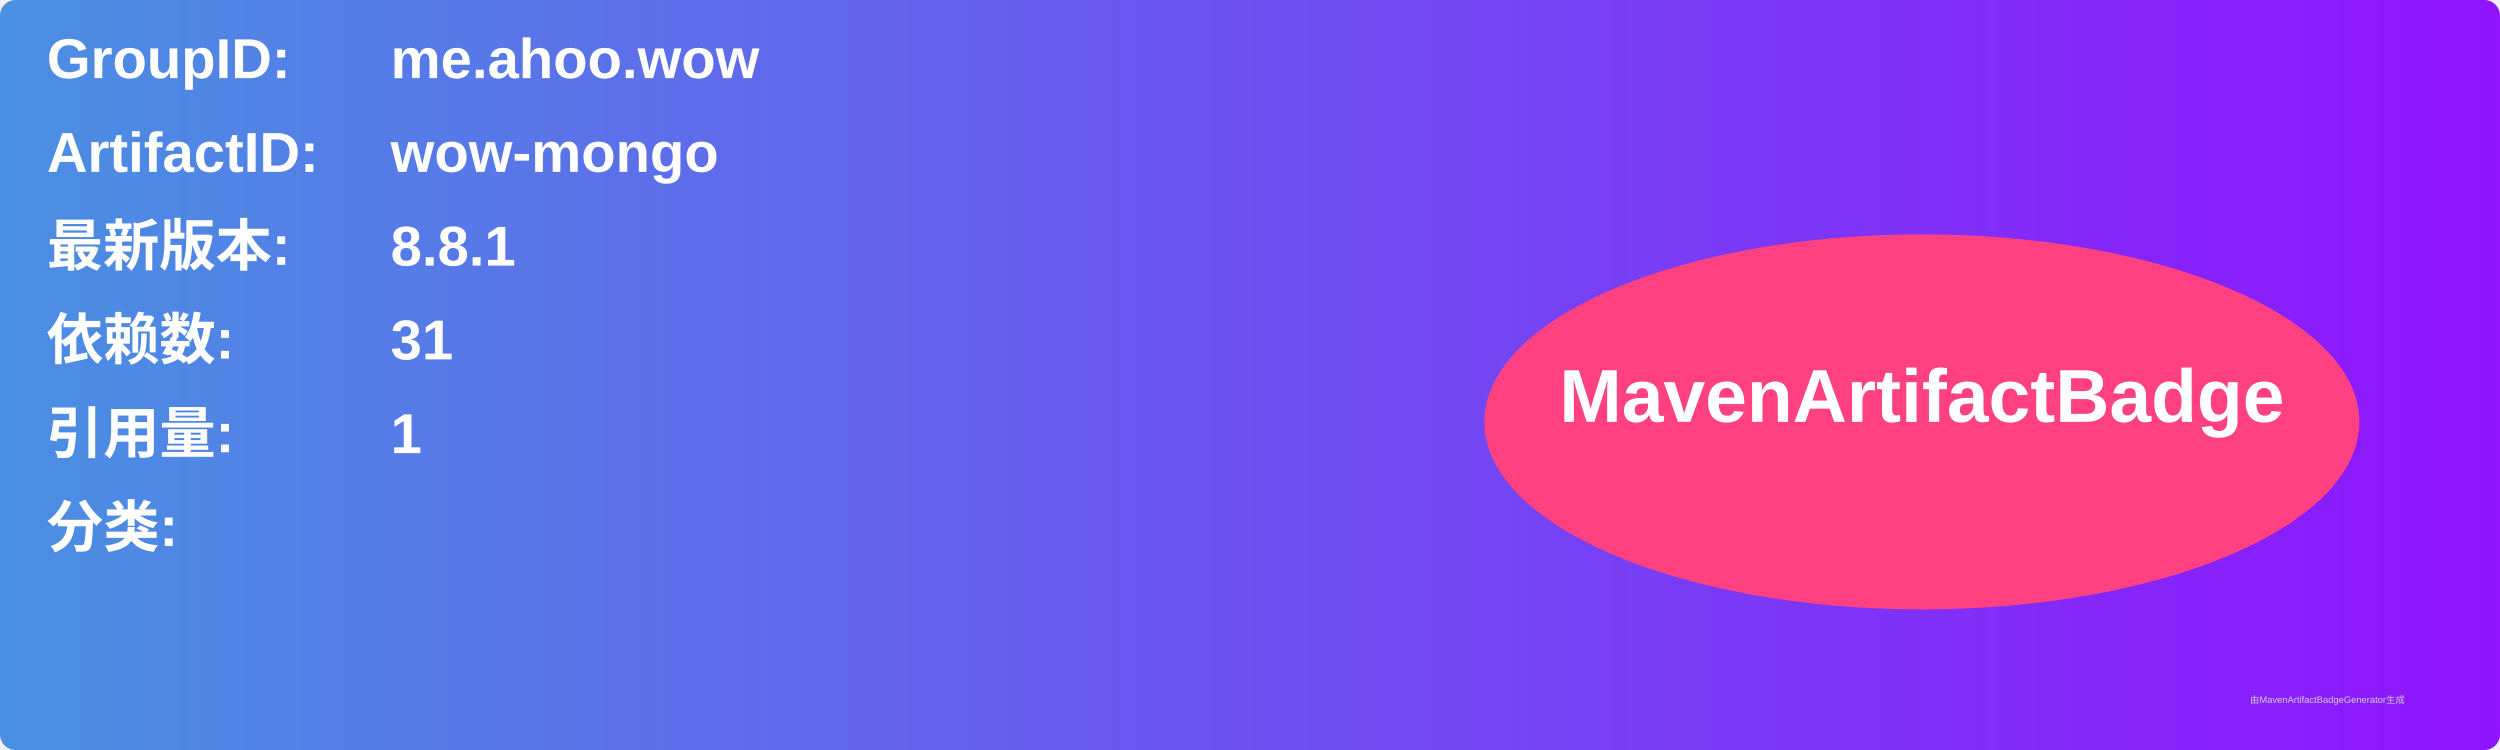
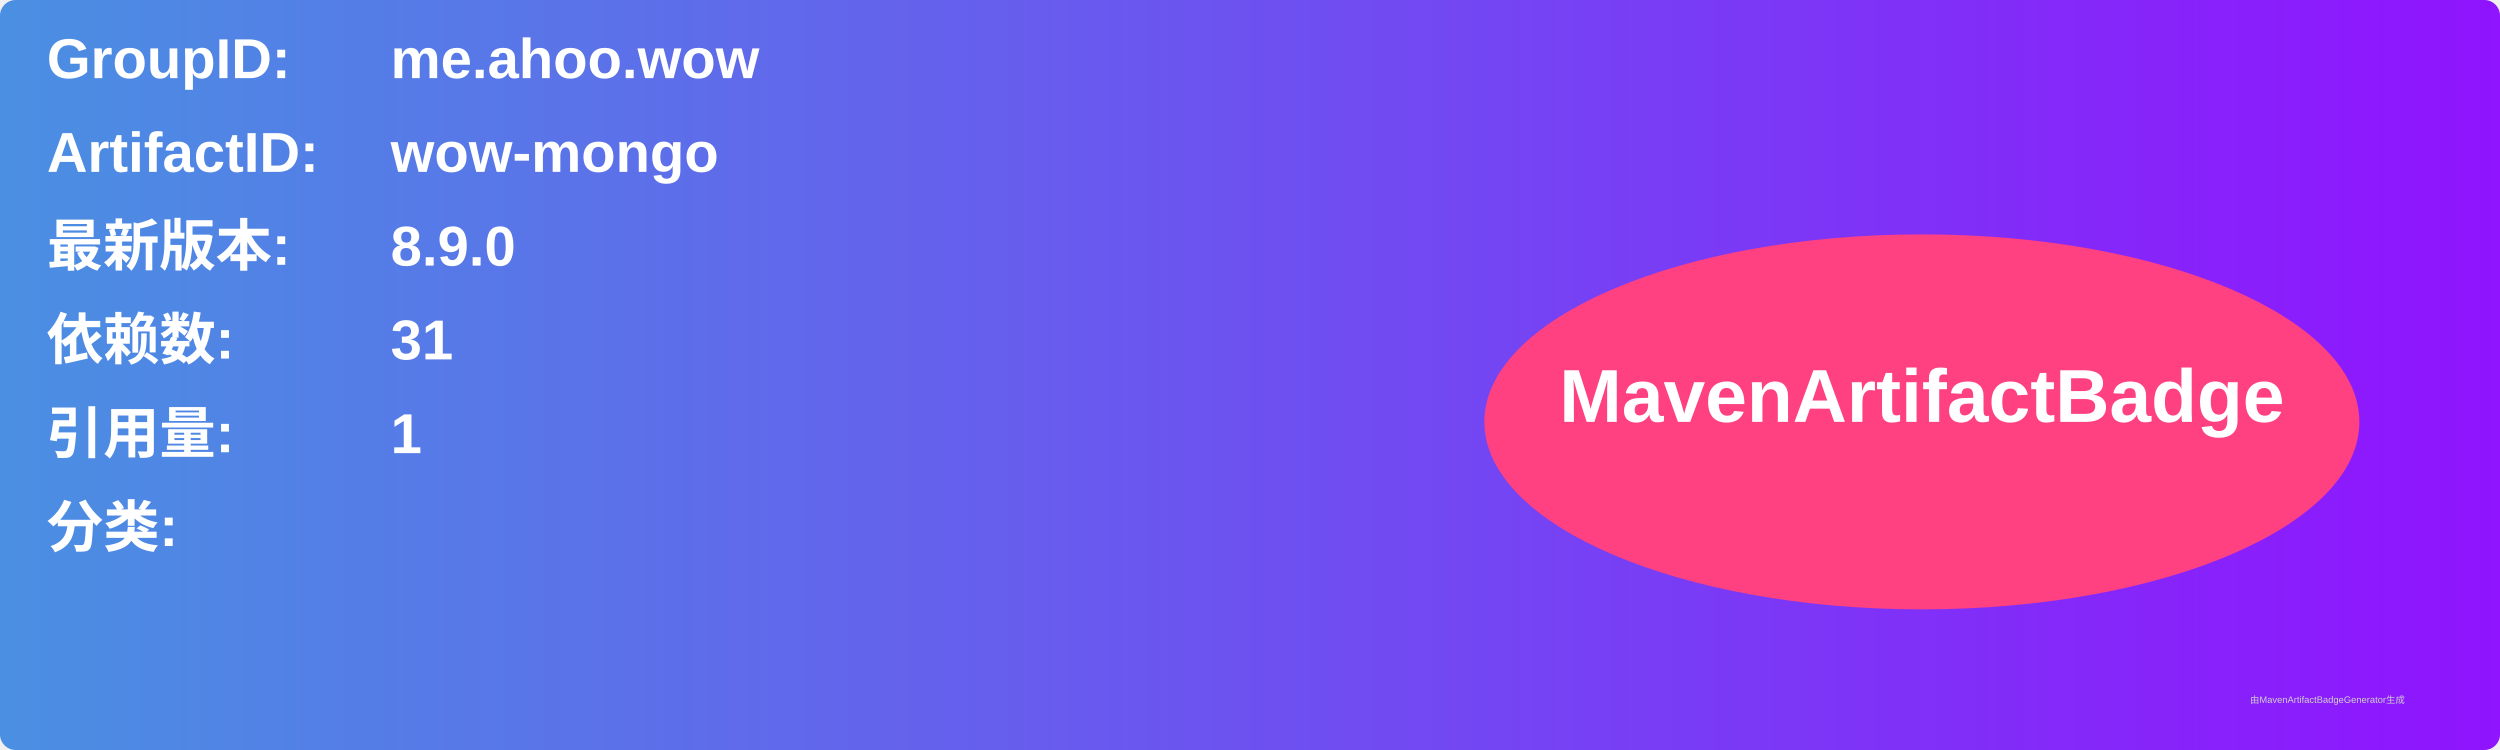
<svg xmlns="http://www.w3.org/2000/svg" width="800" height="240" viewBox="0 0 800 240">
  <linearGradient id="grad" x1="0%" y1="0%" x2="100%" y2="0%">
    <stop offset="0%" stop-color="#4a90e2" />
    <stop offset="100%" stop-color="#9013fe" />
  </linearGradient>
  <rect width="100%" height="100%" rx="5" ry="5" fill="url(#grad)" />
  <g transform="translate(15, 15)">
    <text x="0" y="10" font-family="Arial" font-size="18" fill="white" font-weight="bold" width="260">GroupID:</text>
    <text x="110" y="10" font-family="Arial" font-size="18" fill="white" font-weight="bold" width="460">me.ahoo.wow</text>
    <text x="0" y="40" font-family="Arial" font-size="18" fill="white" font-weight="bold" width="260">ArtifactID:</text>
    <text x="110" y="40" font-family="Arial" font-size="18" fill="white" font-weight="bold" width="460">wow-mongo</text>
    <text x="0" y="70" font-family="Arial" font-size="18" fill="white" font-weight="bold">最新版本:</text>
    <text x="110" y="70" font-family="Arial" font-size="18" fill="white" font-weight="bold">
-       <tspan font-weight="bold">8.8.1</tspan>
+       <tspan font-weight="bold">8.9.0</tspan>
    </text>
    <text x="0" y="100" font-family="Arial" font-size="18" fill="white" font-weight="bold">依赖数: </text>
    <text x="110" y="100" font-family="Arial" font-size="18" fill="white">
      <tspan font-weight="bold">31</tspan>
    </text>
    <text x="0" y="130" font-family="Arial" font-size="18" fill="white" font-weight="bold">引用量: </text>
    <text x="110" y="130" font-family="Arial" font-size="18" fill="white">
      <tspan font-weight="bold">1</tspan>
    </text>
    <text x="0" y="160" font-family="Arial" font-size="18" fill="white" font-weight="bold">分类:</text>
    <text x="10" y="190" font-family="Arial" font-size="10" fill="white">
      <tspan font-weight="bold" />
    </text>
    <ellipse cx="600" cy="120" rx="140" ry="60" fill="#ff4081" />
    <text x="600" y="120" text-anchor="middle" font-family="Arial" font-size="24" fill="white" font-weight="bold">MavenArtifactBadge</text>
  </g>
  <text x="720" y="225" font-family="Arial" font-size="3" fill="#d0d0d0">由MavenArtifactBadgeGenerator生成</text>
</svg>
